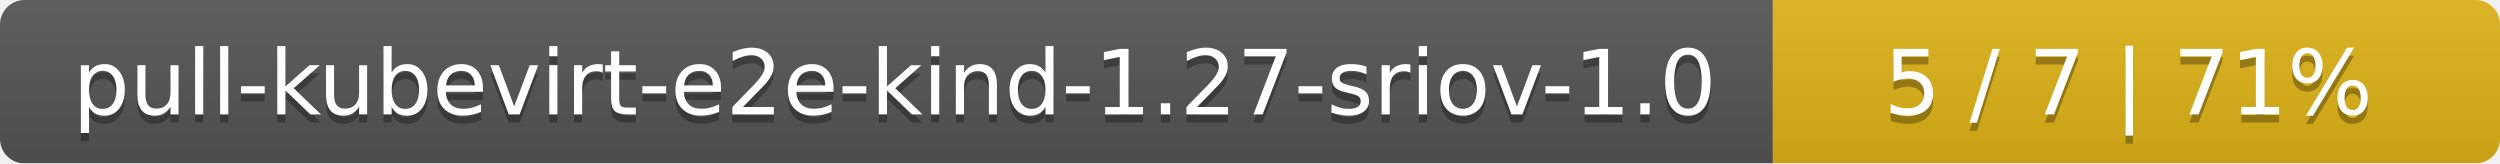
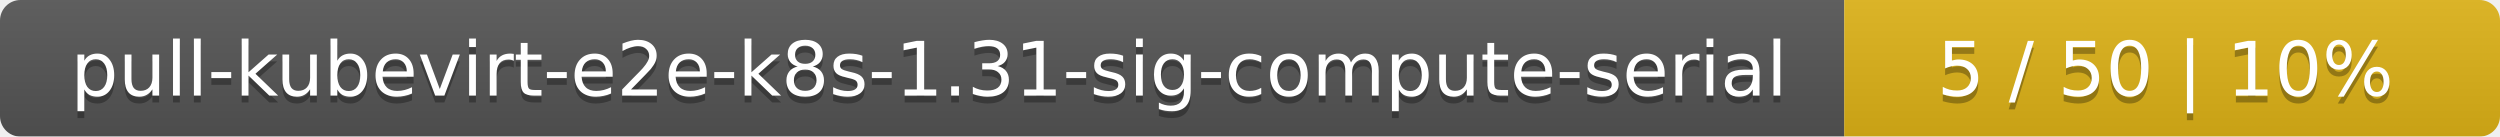
- <svg xmlns="http://www.w3.org/2000/svg" width="306" height="20">
+ <svg xmlns="http://www.w3.org/2000/svg" width="366" height="20">
  <linearGradient id="smooth" x2="0" y2="100%">
    <stop offset="0" stop-color="#bbb" stop-opacity=".1" />
    <stop offset="1" stop-opacity=".1" />
  </linearGradient>
  <mask id="round">
-     <rect width="306" height="20" rx="3" fill="#fff" />
+     <rect width="366" height="20" rx="3" fill="#fff" />
  </mask>
  <g mask="url(#round)">
-     <rect width="217" height="20" fill="#555" />
-     <rect x="217" width="89" height="20" fill="#dfb317" />
-     <rect width="306" height="20" fill="url(#smooth)" />
+     <rect width="270" height="20" fill="#555" />
+     <rect x="270" width="96" height="20" fill="#dfb317" />
+     <rect width="366" height="20" fill="url(#smooth)" />
  </g>
  <g fill="#fff" text-anchor="middle" font-family="DejaVu Sans,Verdana,Geneva,sans-serif" font-size="11">
-     <text x="109.5" y="15" fill="#010101" fill-opacity=".3">pull-kubevirt-e2e-kind-1.27-sriov-1.0</text>
-     <text x="109.5" y="14">pull-kubevirt-e2e-kind-1.27-sriov-1.0</text>
-     <text x="260.5" y="15" fill="#010101" fill-opacity=".3">5 / 7    |    71%</text>
-     <text x="260.5" y="14">5 / 7    |    71%</text>
+     <text x="136" y="15" fill="#010101" fill-opacity=".3">pull-kubevirt-e2e-k8s-1.31-sig-compute-serial</text>
+     <text x="136" y="14">pull-kubevirt-e2e-k8s-1.31-sig-compute-serial</text>
+     <text x="317" y="15" fill="#010101" fill-opacity=".3">5 / 50    |    10%</text>
+     <text x="317" y="14">5 / 50    |    10%</text>
  </g>
</svg>
